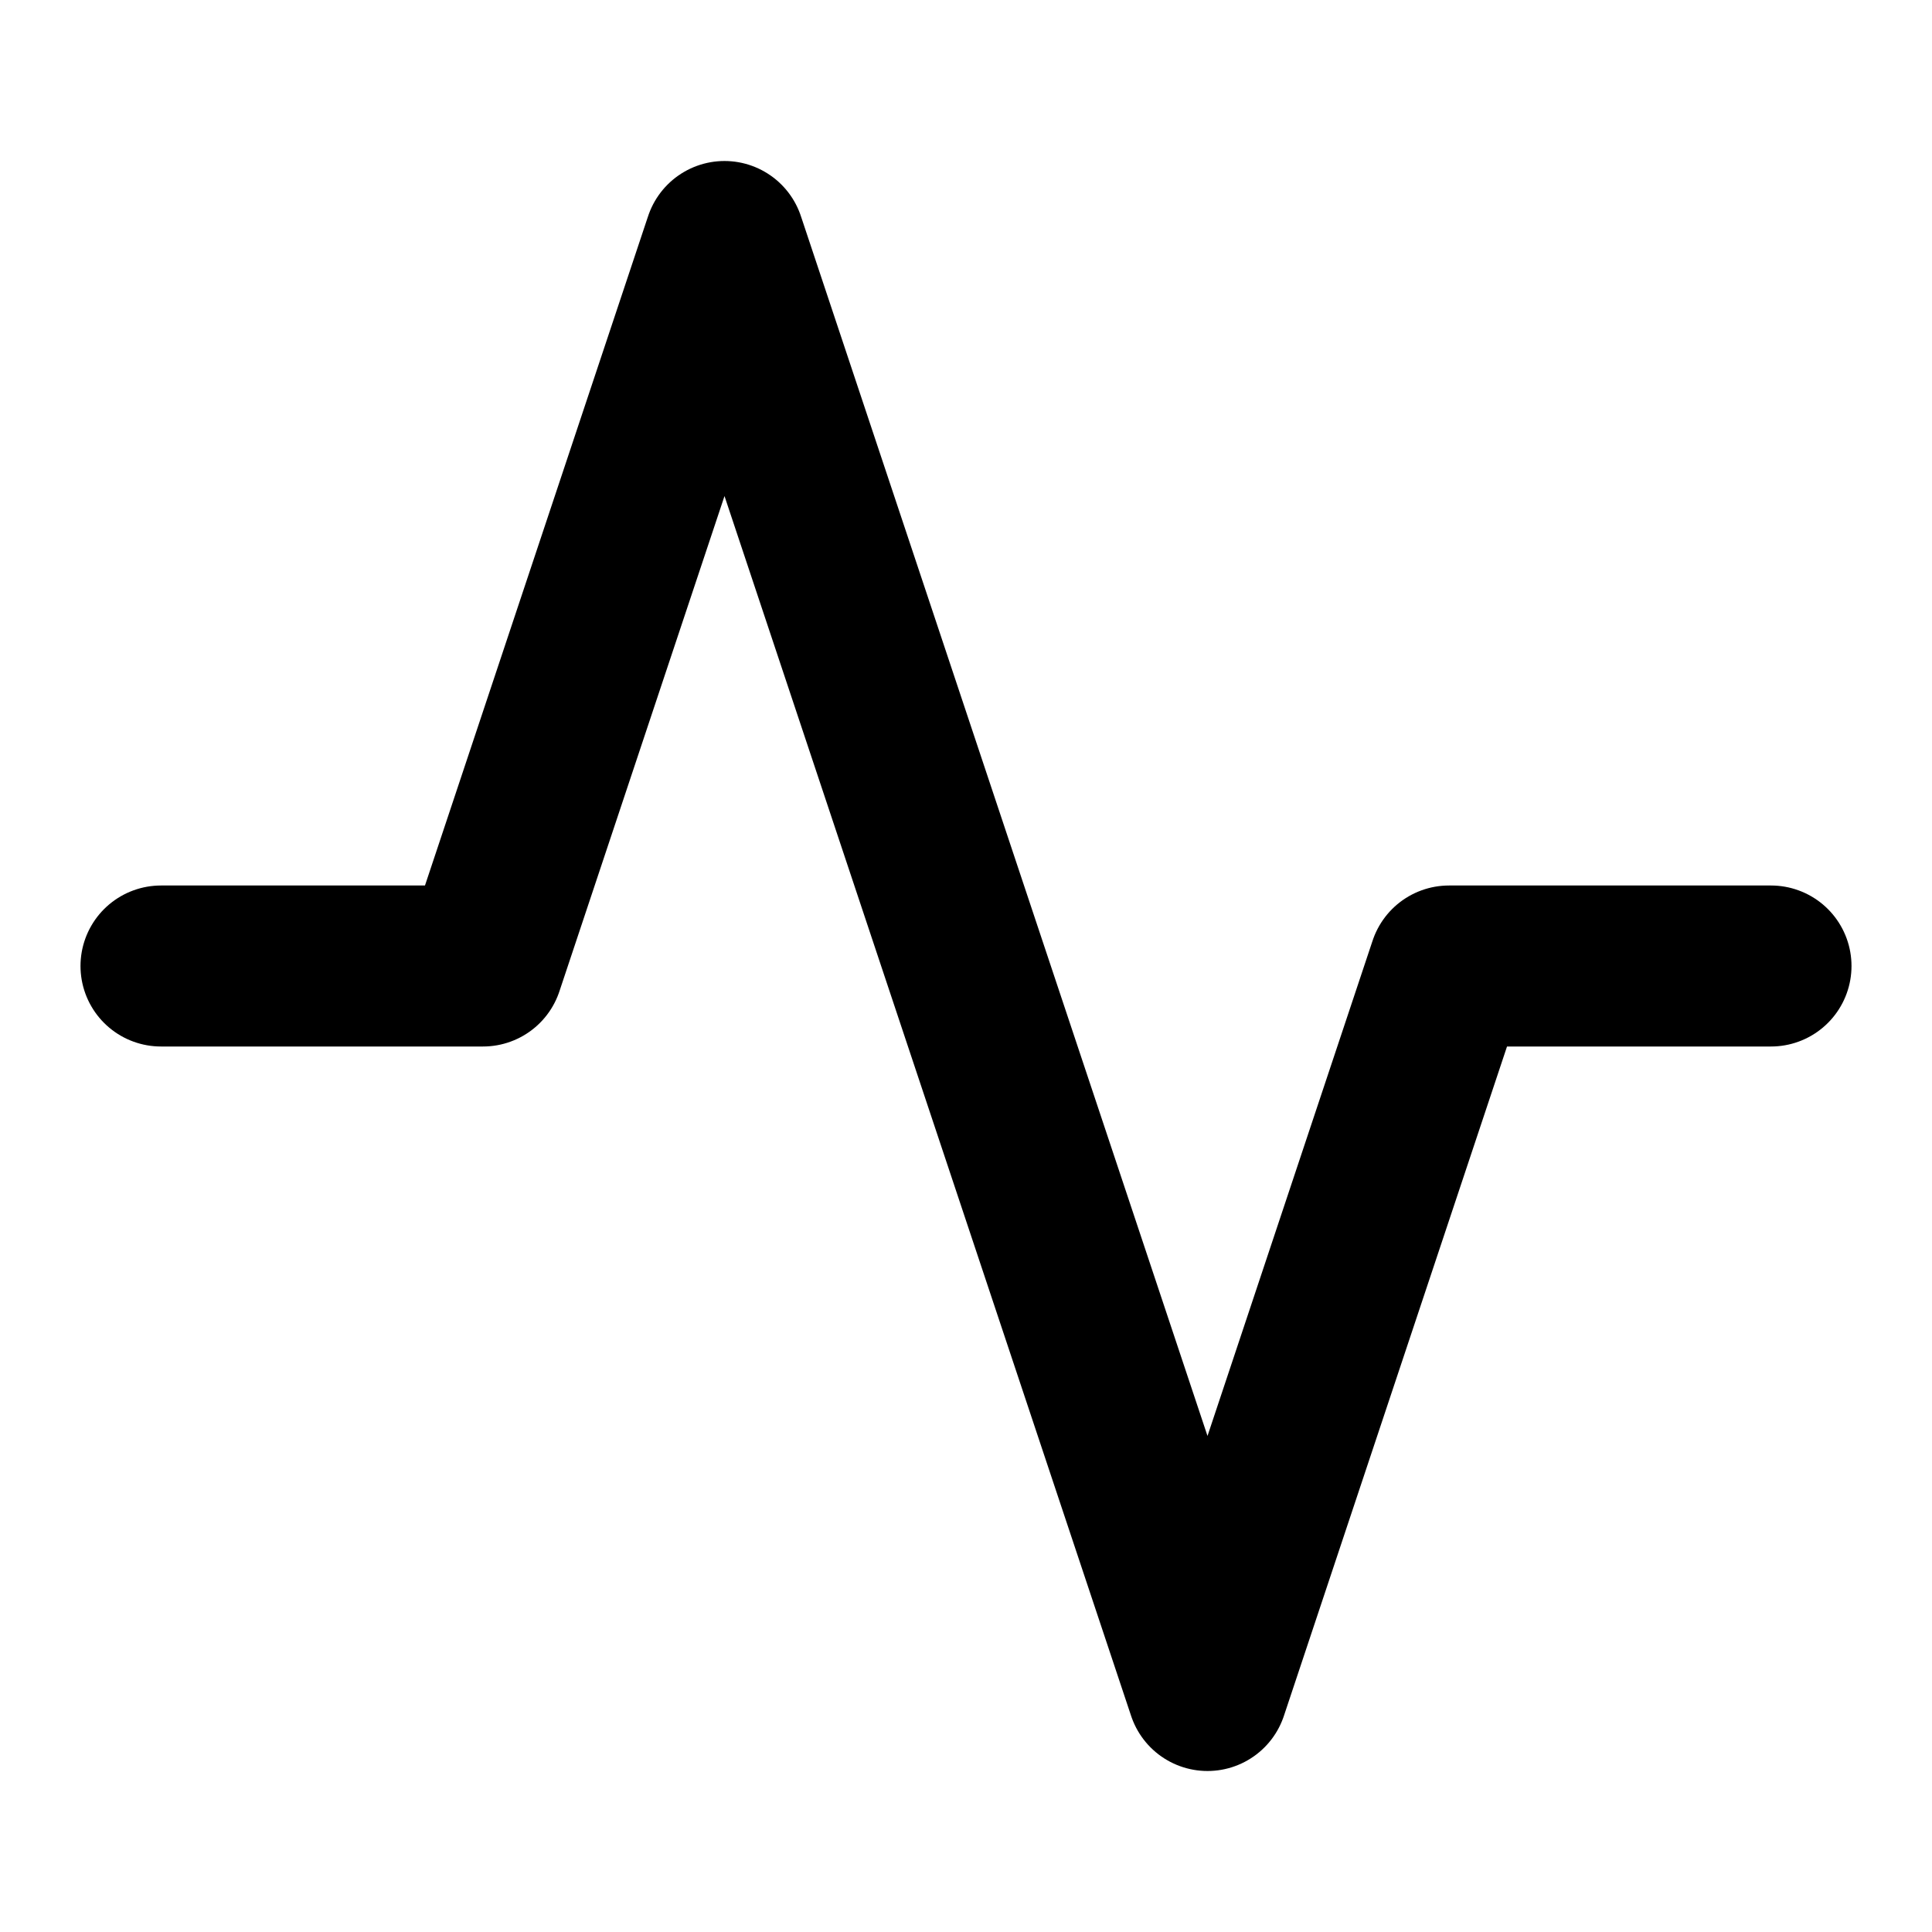
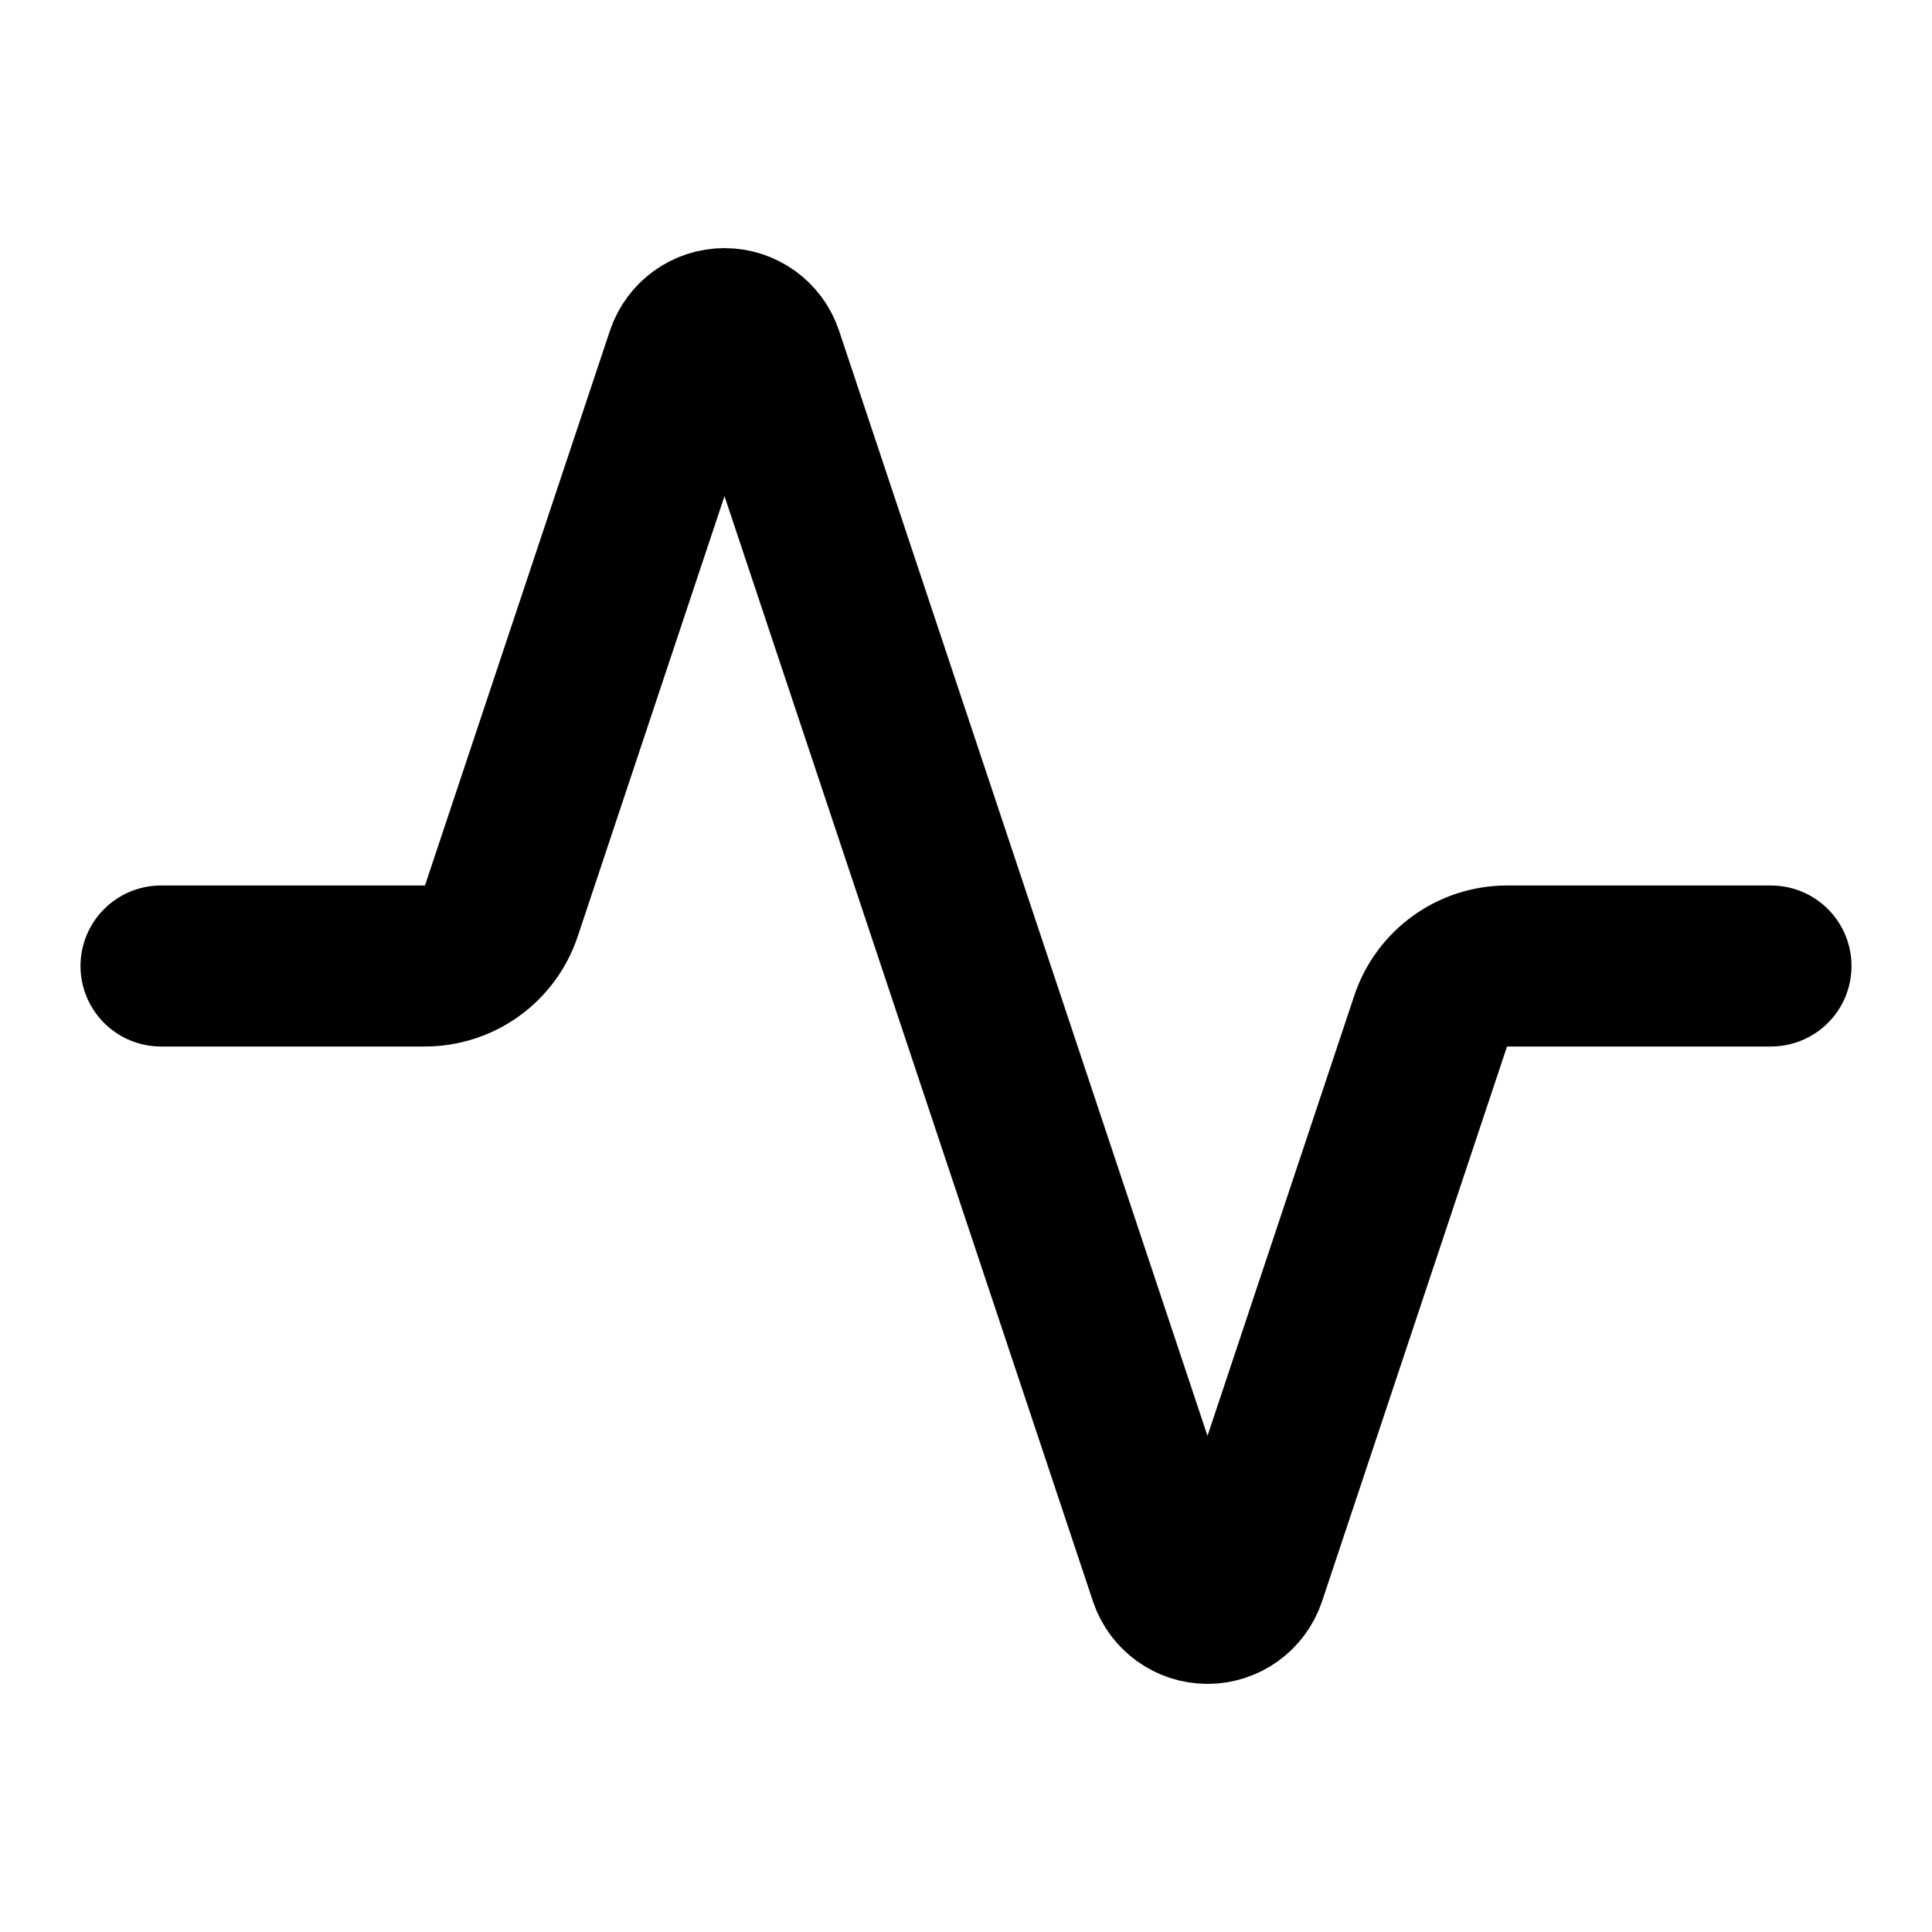
<svg xmlns="http://www.w3.org/2000/svg" width="24" height="24" viewBox="0 0 24 24" fill="none" stroke="currentColor" stroke-width="2" stroke-linecap="round" stroke-linejoin="round">
-   <path d="M22 12h-4l-3 9L9 3l-3 9H2" />
+   <path d="M22 12h-3.28a1 1 0 0 0-.948.684l-2.298 6.893a.5.5 0 0 1-.948 0L9.474 4.423a.5.5 0 0 0-.948 0l-2.298 6.893a1 1 0 0 1-.949.684H2" />
</svg>
